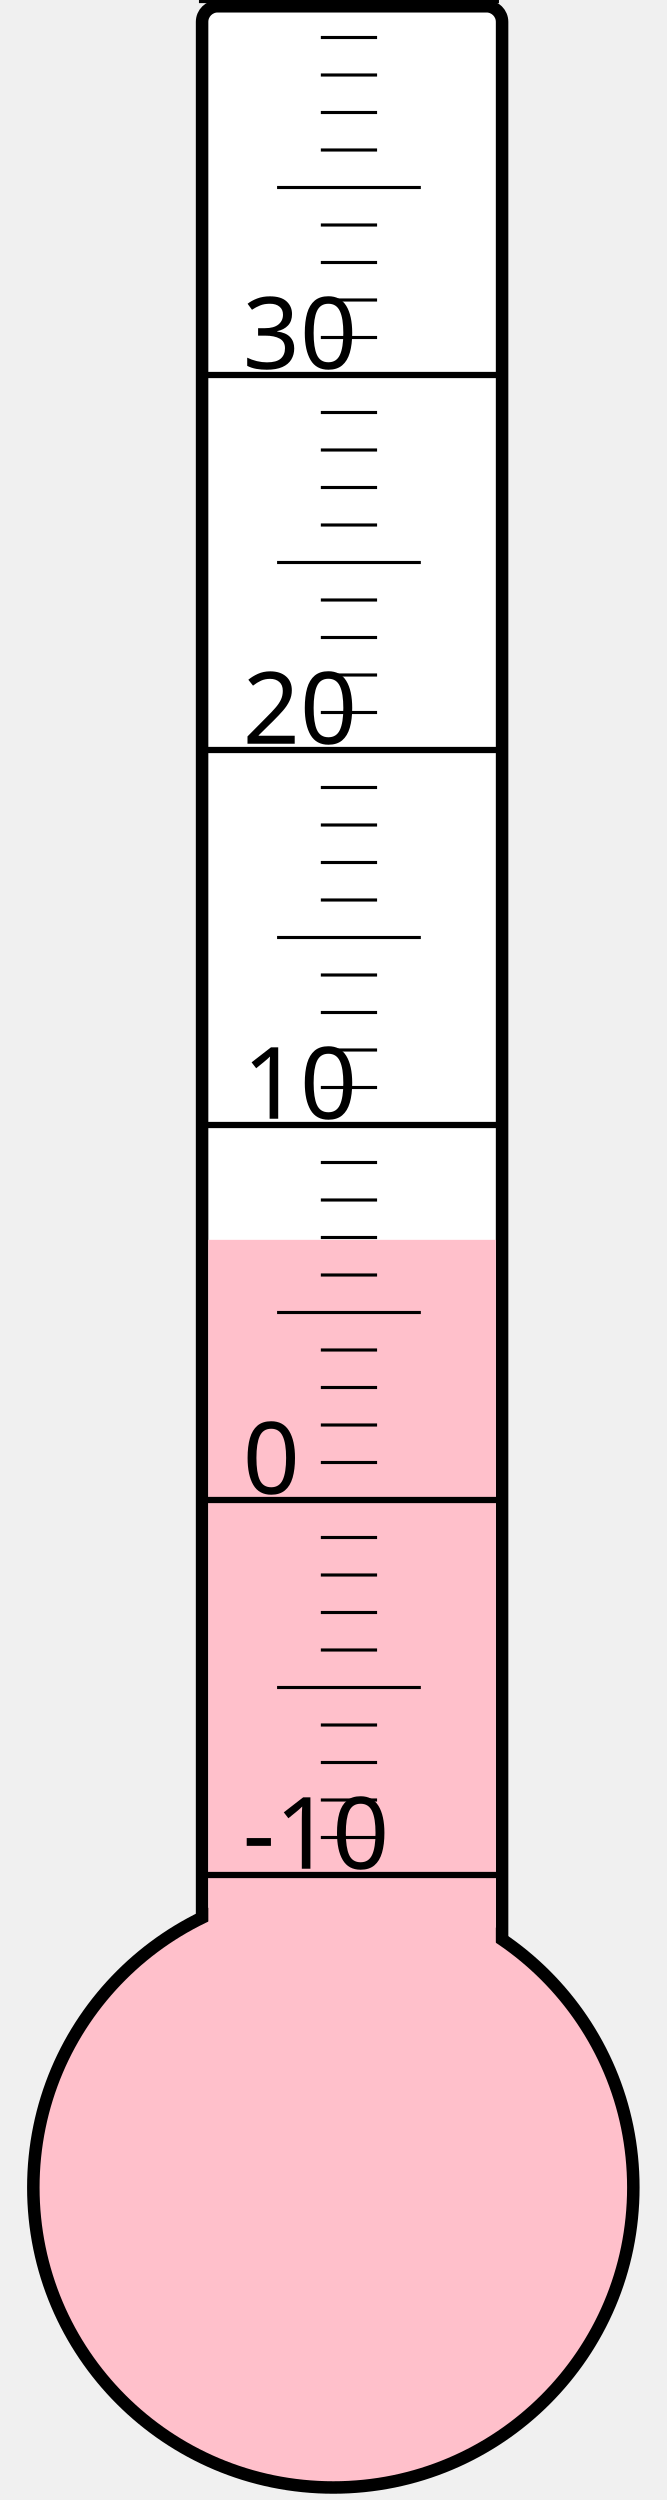
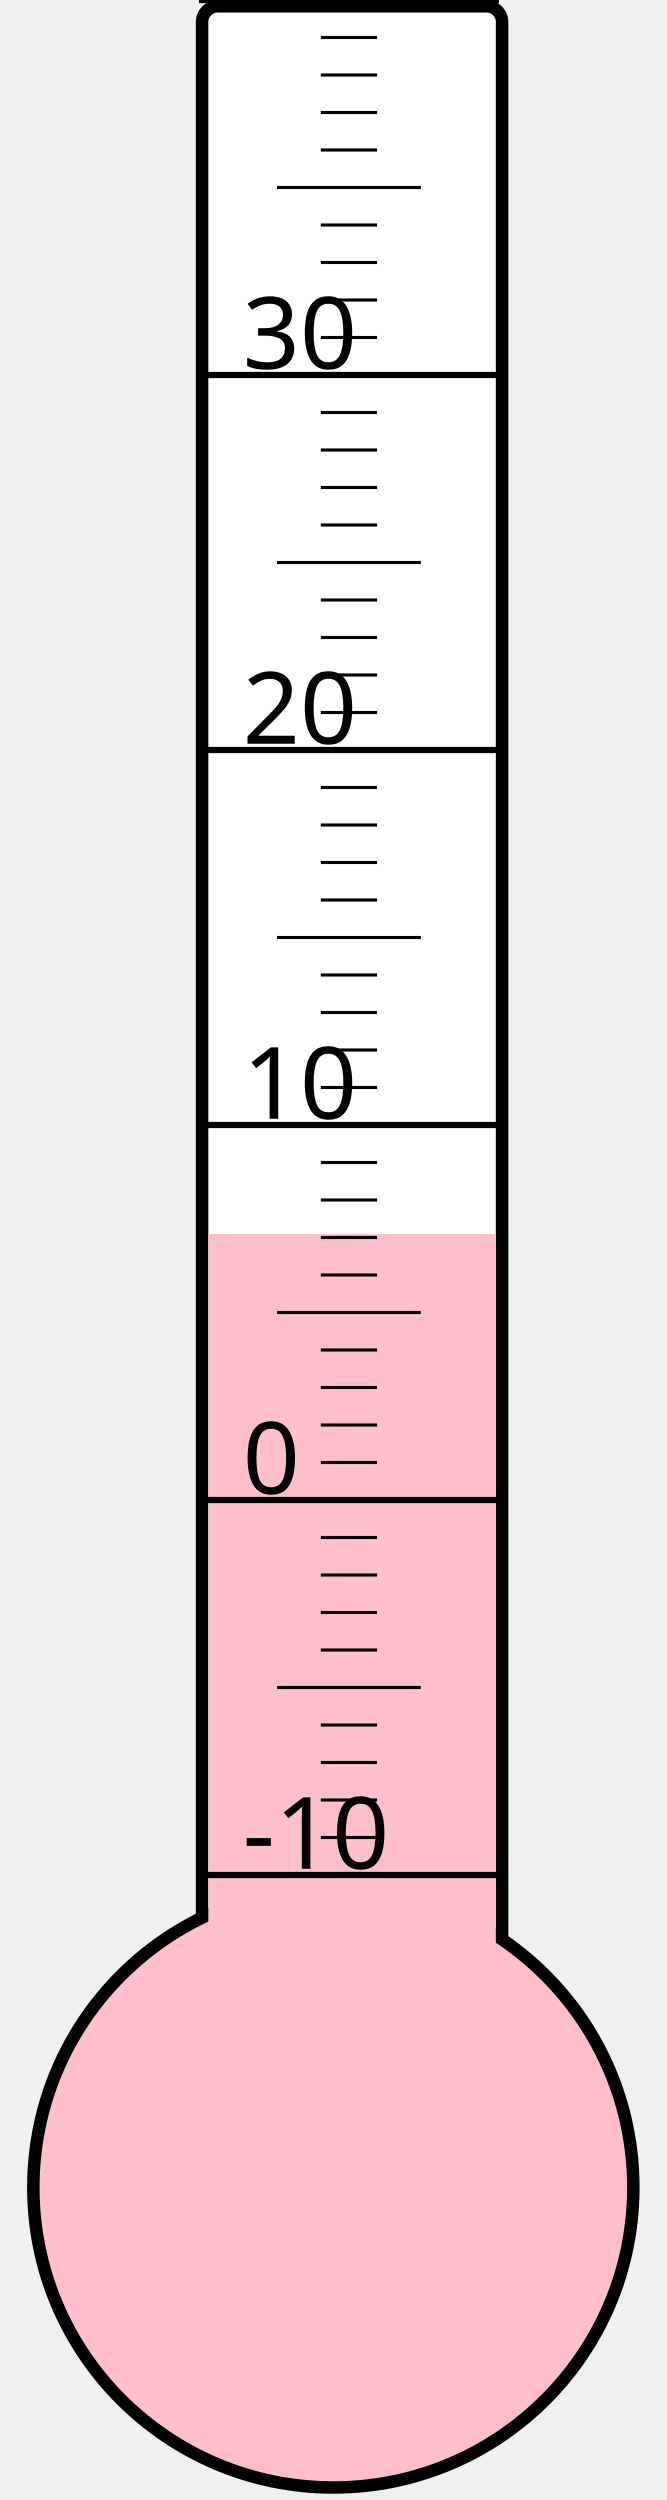
<svg xmlns="http://www.w3.org/2000/svg" width="40px" height="150px" viewBox="0 0 200 800">
  <rect width="200" height="800" x="0" y="0" style="fill: #ffffeb; fill-opacity: 0;" />
  <rect width="96" height="680" x="58" y="2" rx="5" ry="5" style="fill: white; fill-opacity: 1; stroke: black; stroke-width: 4;" />
  <circle cx="100" cy="700" r="96" style="fill: pink; stroke: black; stroke-width: 4;" />
-   <rect width="92" height="303.25" x="60" y="396.75" style="fill: pink; fill-opacity: 1; stroke-width: 0;" />
+   <rect width="92" height="305.125" x="60" y="394.875" style="fill: pink; fill-opacity: 1; stroke-width: 0;" />
  <text x="71" y="598" style="font-family: sans-serif; font-size: 24pt;">-10</text>
  <text x="71" y="478" style="font-family: sans-serif; font-size: 24pt;">0</text>
  <text x="71" y="358" style="font-family: sans-serif; font-size: 24pt;">10</text>
  <text x="71" y="238" style="font-family: sans-serif; font-size: 24pt;">20</text>
  <text x="71" y="118" style="font-family: sans-serif; font-size: 24pt;">30</text>
  <g style="stroke: black;">
    <line x1="57" y1="600" x2="153" y2="600" style="stroke-width: 2;" />
    <line x1="96" y1="588" x2="114" y2="588" style="stroke-width: 1;" />
    <line x1="96" y1="576" x2="114" y2="576" style="stroke-width: 1;" />
    <line x1="96" y1="564" x2="114" y2="564" style="stroke-width: 1;" />
    <line x1="96" y1="552" x2="114" y2="552" style="stroke-width: 1;" />
    <line x1="82" y1="540" x2="128" y2="540" style="stroke-width: 1;" />
    <line x1="96" y1="528" x2="114" y2="528" style="stroke-width: 1;" />
    <line x1="96" y1="516" x2="114" y2="516" style="stroke-width: 1;" />
    <line x1="96" y1="504" x2="114" y2="504" style="stroke-width: 1;" />
    <line x1="96" y1="492" x2="114" y2="492" style="stroke-width: 1;" />
    <line x1="57" y1="480" x2="153" y2="480" style="stroke-width: 2;" />
    <line x1="96" y1="468" x2="114" y2="468" style="stroke-width: 1;" />
    <line x1="96" y1="456" x2="114" y2="456" style="stroke-width: 1;" />
    <line x1="96" y1="444" x2="114" y2="444" style="stroke-width: 1;" />
    <line x1="96" y1="432" x2="114" y2="432" style="stroke-width: 1;" />
    <line x1="82" y1="420" x2="128" y2="420" style="stroke-width: 1;" />
    <line x1="96" y1="408" x2="114" y2="408" style="stroke-width: 1;" />
    <line x1="96" y1="396" x2="114" y2="396" style="stroke-width: 1;" />
    <line x1="96" y1="384" x2="114" y2="384" style="stroke-width: 1;" />
    <line x1="96" y1="372" x2="114" y2="372" style="stroke-width: 1;" />
    <line x1="57" y1="360" x2="153" y2="360" style="stroke-width: 2;" />
    <line x1="96" y1="348" x2="114" y2="348" style="stroke-width: 1;" />
    <line x1="96" y1="336" x2="114" y2="336" style="stroke-width: 1;" />
    <line x1="96" y1="324" x2="114" y2="324" style="stroke-width: 1;" />
    <line x1="96" y1="312" x2="114" y2="312" style="stroke-width: 1;" />
    <line x1="82" y1="300" x2="128" y2="300" style="stroke-width: 1;" />
    <line x1="96" y1="288" x2="114" y2="288" style="stroke-width: 1;" />
    <line x1="96" y1="276" x2="114" y2="276" style="stroke-width: 1;" />
    <line x1="96" y1="264" x2="114" y2="264" style="stroke-width: 1;" />
    <line x1="96" y1="252" x2="114" y2="252" style="stroke-width: 1;" />
    <line x1="57" y1="240" x2="153" y2="240" style="stroke-width: 2;" />
    <line x1="96" y1="228" x2="114" y2="228" style="stroke-width: 1;" />
    <line x1="96" y1="216" x2="114" y2="216" style="stroke-width: 1;" />
    <line x1="96" y1="204" x2="114" y2="204" style="stroke-width: 1;" />
    <line x1="96" y1="192" x2="114" y2="192" style="stroke-width: 1;" />
    <line x1="82" y1="180" x2="128" y2="180" style="stroke-width: 1;" />
    <line x1="96" y1="168" x2="114" y2="168" style="stroke-width: 1;" />
    <line x1="96" y1="156" x2="114" y2="156" style="stroke-width: 1;" />
    <line x1="96" y1="144" x2="114" y2="144" style="stroke-width: 1;" />
    <line x1="96" y1="132" x2="114" y2="132" style="stroke-width: 1;" />
    <line x1="57" y1="120" x2="153" y2="120" style="stroke-width: 2;" />
    <line x1="96" y1="108" x2="114" y2="108" style="stroke-width: 1;" />
    <line x1="96" y1="96" x2="114" y2="96" style="stroke-width: 1;" />
    <line x1="96" y1="84" x2="114" y2="84" style="stroke-width: 1;" />
    <line x1="96" y1="72" x2="114" y2="72" style="stroke-width: 1;" />
    <line x1="82" y1="60" x2="128" y2="60" style="stroke-width: 1;" />
    <line x1="96" y1="48" x2="114" y2="48" style="stroke-width: 1;" />
    <line x1="96" y1="36" x2="114" y2="36" style="stroke-width: 1;" />
    <line x1="96" y1="24" x2="114" y2="24" style="stroke-width: 1;" />
    <line x1="96" y1="12" x2="114" y2="12" style="stroke-width: 1;" />
    <line x1="57" y1="0" x2="153" y2="0" style="stroke-width: 2;" />
  </g>
</svg>
